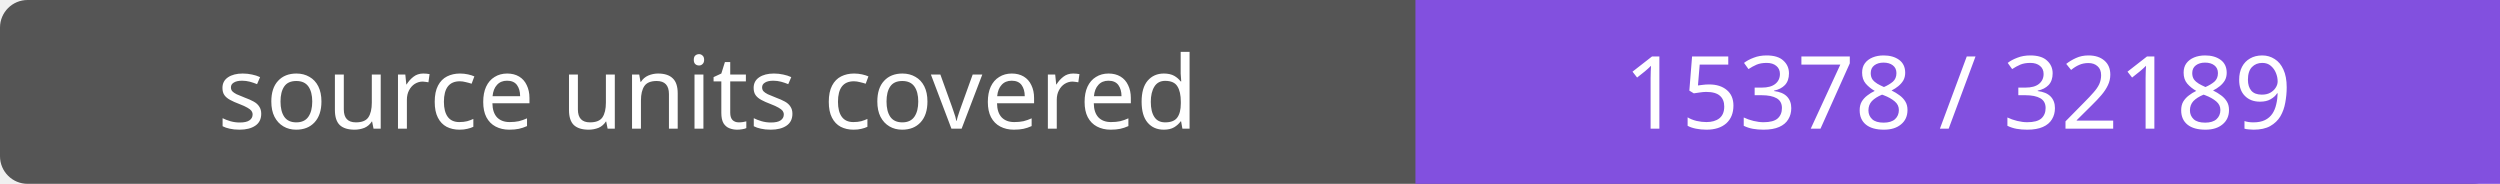
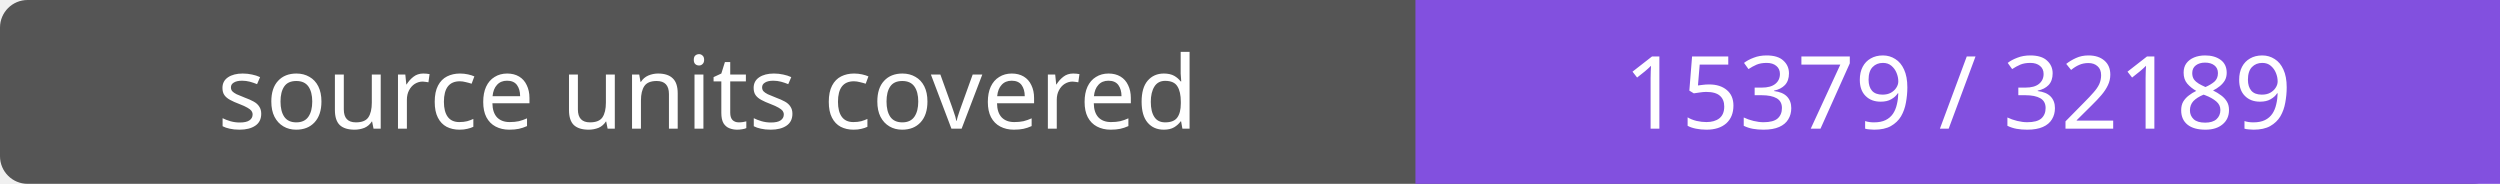
- <svg xmlns="http://www.w3.org/2000/svg" width="272" height="20" role="img" aria-label="source units covered: 15378 / 32189">
+ <svg xmlns="http://www.w3.org/2000/svg" width="272" height="20" role="img" aria-label="source units covered: 15379 / 32189">
  <rect width="272" height="20" rx="3" fill="#555" />
  <path fill="#8250df" d="M154 0h118v20H154z" />
  <g fill="#fff" text-anchor="middle" font-family="Verdana,sans-serif" font-size="11">
    <text x="77.0" y="14">source units covered</text>
-     <text x="213.0" y="14">15378 / 32189</text>
+     <text x="213.0" y="14">15379 / 32189</text>
  </g>
</svg>
